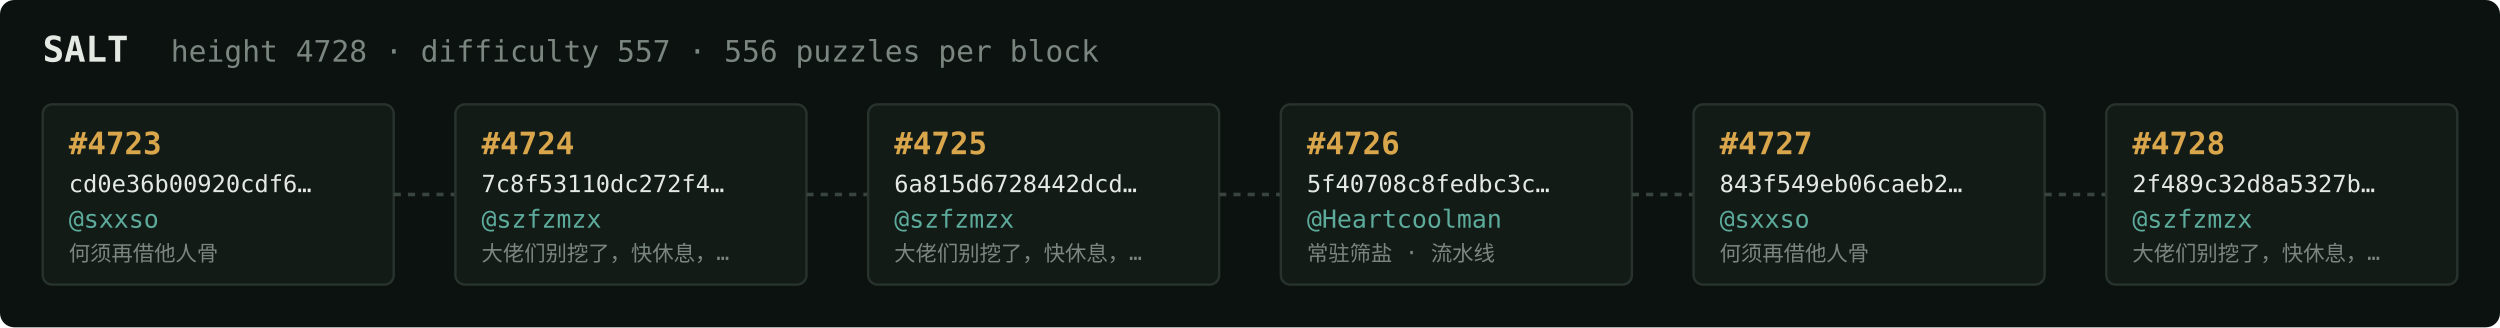
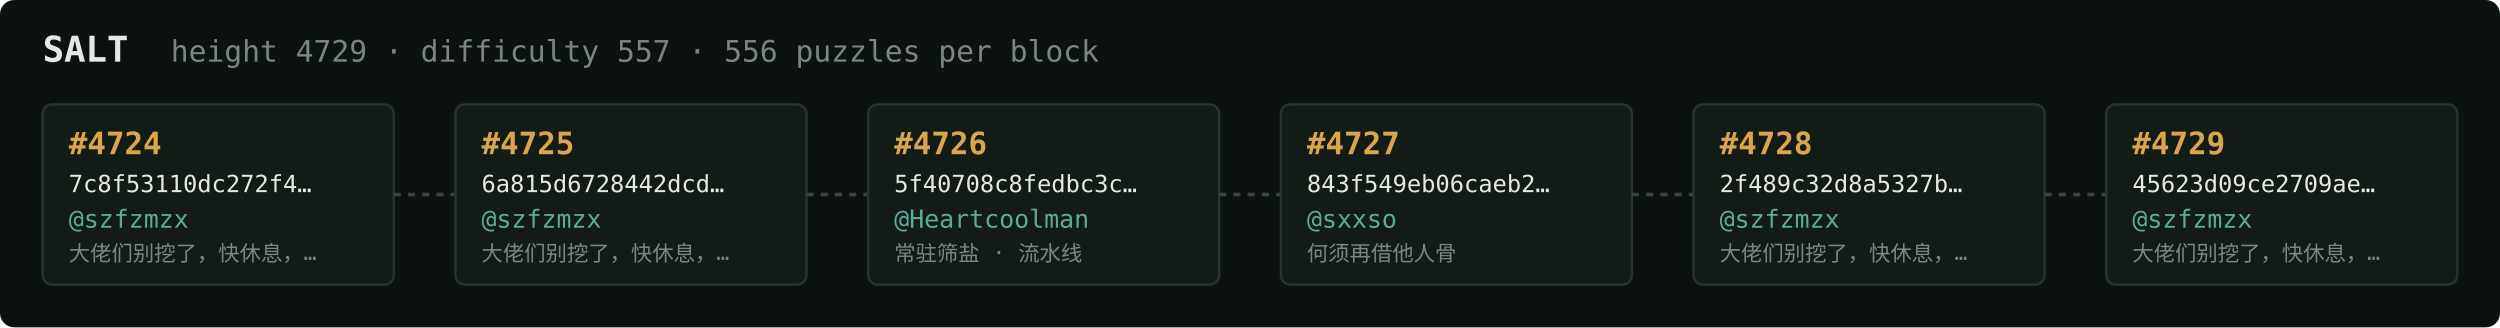
<svg xmlns="http://www.w3.org/2000/svg" width="1054" height="138" viewBox="0 0 1054 138" font-family="ui-monospace,SFMono-Regular,Menlo,monospace">
  <rect fill="#0c1210" width="1054" height="138" rx="6" />
  <text x="18" y="26" fill="#e5e9e3" font-size="15" font-weight="700">SALT</text>
-   <text x="72" y="26" fill="#7a867f" font-size="12.5">height 4728 · difficulty 557 · 556 puzzles per block</text>
+   <text x="72" y="26" fill="#7a867f" font-size="12.5">height 4729 · difficulty 557 · 556 puzzles per block</text>
  <rect x="18" y="44" width="148" height="76" rx="4" fill="#131b17" stroke="#28332e" stroke-width="1" />
-   <text x="29" y="65" fill="#d9a64c" font-size="13" font-weight="700">#4723</text>
-   <text x="29" y="81" fill="#e5e9e3" font-size="10">cd0e36b00920cdf6…</text>
-   <text x="29" y="96" fill="#5cab9b" font-size="10.5">@sxxso</text>
-   <text x="29" y="110" fill="#7a867f" font-size="9">何须再借他人骨</text>
+   <text x="29" y="65" fill="#d9a64c" font-size="13" font-weight="700">#4724</text>
+   <text x="29" y="81" fill="#e5e9e3" font-size="10">7c8f53110dc272f4…</text>
+   <text x="29" y="96" fill="#5cab9b" font-size="10.5">@szfzmzx</text>
+   <text x="29" y="110" fill="#7a867f" font-size="9">大佬们别挖了，快休息，…</text>
  <line x1="166" y1="82.0" x2="192" y2="82.0" stroke="#38443e" stroke-width="1.5" stroke-dasharray="3 3" />
  <rect x="192" y="44" width="148" height="76" rx="4" fill="#131b17" stroke="#28332e" stroke-width="1" />
-   <text x="203" y="65" fill="#d9a64c" font-size="13" font-weight="700">#4724</text>
-   <text x="203" y="81" fill="#e5e9e3" font-size="10">7c8f53110dc272f4…</text>
+   <text x="203" y="65" fill="#d9a64c" font-size="13" font-weight="700">#4725</text>
+   <text x="203" y="81" fill="#e5e9e3" font-size="10">6a815d6728442dcd…</text>
  <text x="203" y="96" fill="#5cab9b" font-size="10.5">@szfzmzx</text>
  <text x="203" y="110" fill="#7a867f" font-size="9">大佬们别挖了，快休息，…</text>
  <line x1="340" y1="82.0" x2="366" y2="82.0" stroke="#38443e" stroke-width="1.5" stroke-dasharray="3 3" />
  <rect x="366" y="44" width="148" height="76" rx="4" fill="#131b17" stroke="#28332e" stroke-width="1" />
-   <text x="377" y="65" fill="#d9a64c" font-size="13" font-weight="700">#4725</text>
-   <text x="377" y="81" fill="#e5e9e3" font-size="10">6a815d6728442dcd…</text>
-   <text x="377" y="96" fill="#5cab9b" font-size="10.5">@szfzmzx</text>
-   <text x="377" y="110" fill="#7a867f" font-size="9">大佬们别挖了，快休息，…</text>
+   <text x="377" y="65" fill="#d9a64c" font-size="13" font-weight="700">#4726</text>
+   <text x="377" y="81" fill="#e5e9e3" font-size="10">5f40708c8fedbc3c…</text>
+   <text x="377" y="96" fill="#5cab9b" font-size="10.5">@Heartcoolman</text>
+   <text x="377" y="110" fill="#7a867f" font-size="9">常驻筛盐 · 流水线</text>
  <line x1="514" y1="82.0" x2="540" y2="82.0" stroke="#38443e" stroke-width="1.5" stroke-dasharray="3 3" />
  <rect x="540" y="44" width="148" height="76" rx="4" fill="#131b17" stroke="#28332e" stroke-width="1" />
-   <text x="551" y="65" fill="#d9a64c" font-size="13" font-weight="700">#4726</text>
-   <text x="551" y="81" fill="#e5e9e3" font-size="10">5f40708c8fedbc3c…</text>
-   <text x="551" y="96" fill="#5cab9b" font-size="10.5">@Heartcoolman</text>
-   <text x="551" y="110" fill="#7a867f" font-size="9">常驻筛盐 · 流水线</text>
+   <text x="551" y="65" fill="#d9a64c" font-size="13" font-weight="700">#4727</text>
+   <text x="551" y="81" fill="#e5e9e3" font-size="10">843f549eb06caeb2…</text>
+   <text x="551" y="96" fill="#5cab9b" font-size="10.5">@sxxso</text>
+   <text x="551" y="110" fill="#7a867f" font-size="9">何须再借他人骨</text>
  <line x1="688" y1="82.0" x2="714" y2="82.0" stroke="#38443e" stroke-width="1.5" stroke-dasharray="3 3" />
  <rect x="714" y="44" width="148" height="76" rx="4" fill="#131b17" stroke="#28332e" stroke-width="1" />
-   <text x="725" y="65" fill="#d9a64c" font-size="13" font-weight="700">#4727</text>
-   <text x="725" y="81" fill="#e5e9e3" font-size="10">843f549eb06caeb2…</text>
-   <text x="725" y="96" fill="#5cab9b" font-size="10.5">@sxxso</text>
-   <text x="725" y="110" fill="#7a867f" font-size="9">何须再借他人骨</text>
+   <text x="725" y="65" fill="#d9a64c" font-size="13" font-weight="700">#4728</text>
+   <text x="725" y="81" fill="#e5e9e3" font-size="10">2f489c32d8a5327b…</text>
+   <text x="725" y="96" fill="#5cab9b" font-size="10.5">@szfzmzx</text>
+   <text x="725" y="110" fill="#7a867f" font-size="9">大佬们别挖了，快休息，…</text>
  <line x1="862" y1="82.0" x2="888" y2="82.0" stroke="#38443e" stroke-width="1.5" stroke-dasharray="3 3" />
  <rect x="888" y="44" width="148" height="76" rx="4" fill="#131b17" stroke="#28332e" stroke-width="1" />
-   <text x="899" y="65" fill="#d9a64c" font-size="13" font-weight="700">#4728</text>
-   <text x="899" y="81" fill="#e5e9e3" font-size="10">2f489c32d8a5327b…</text>
+   <text x="899" y="65" fill="#d9a64c" font-size="13" font-weight="700">#4729</text>
+   <text x="899" y="81" fill="#e5e9e3" font-size="10">45623d09ce2709ae…</text>
  <text x="899" y="96" fill="#5cab9b" font-size="10.5">@szfzmzx</text>
  <text x="899" y="110" fill="#7a867f" font-size="9">大佬们别挖了，快休息，…</text>
</svg>
